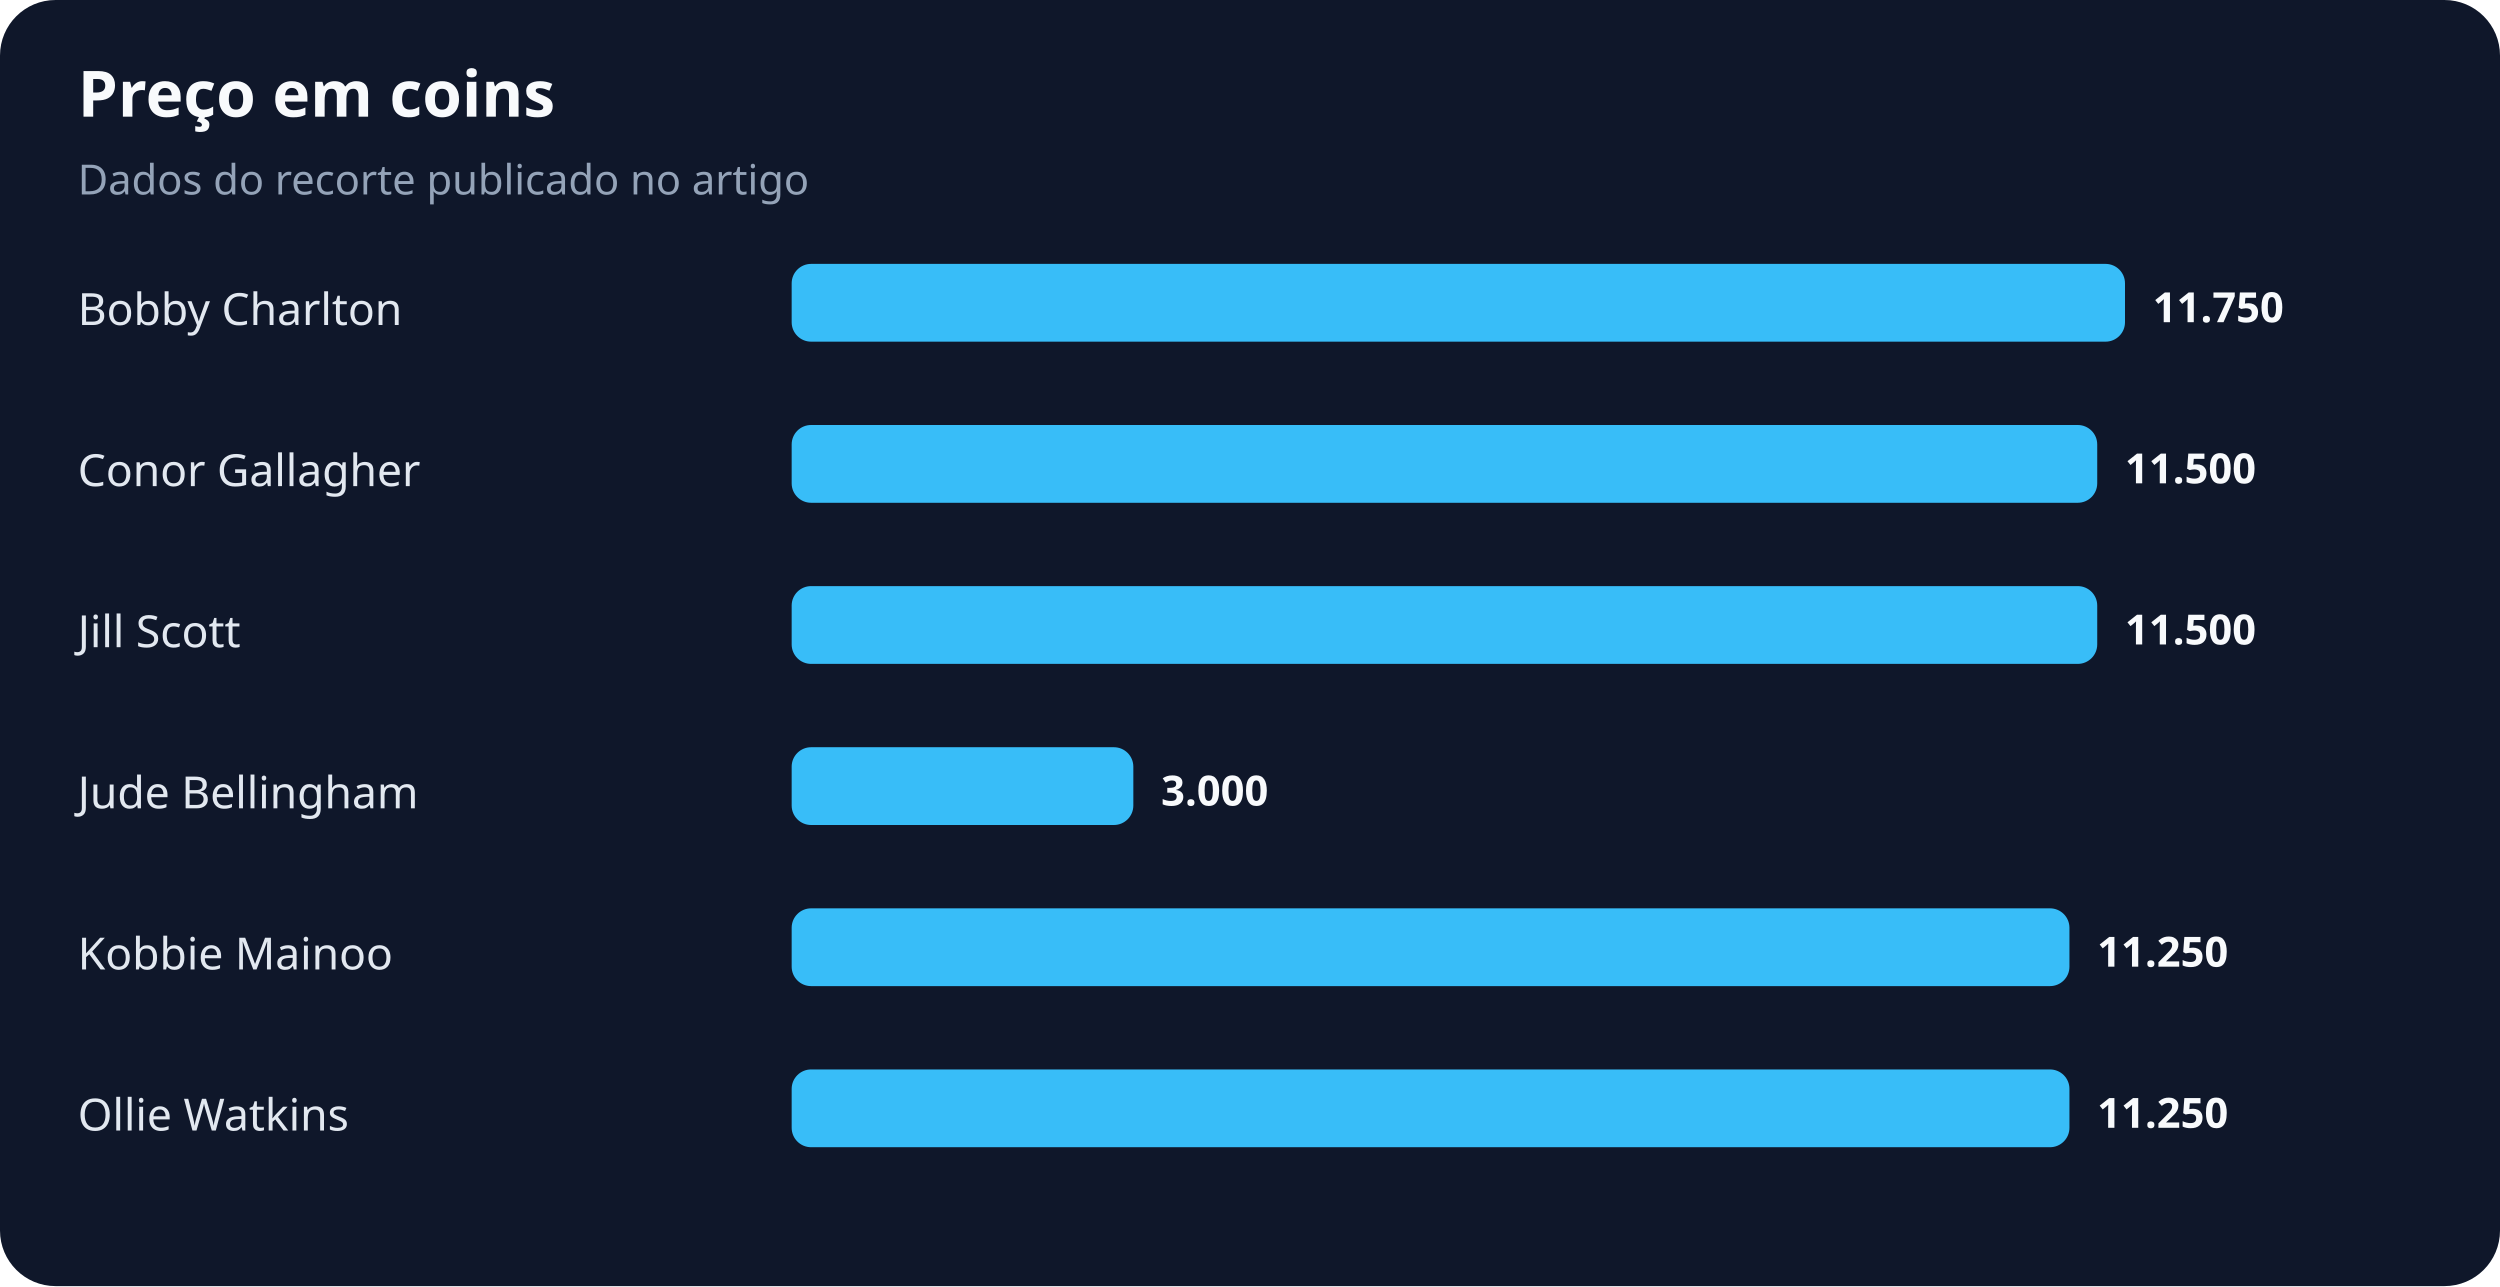
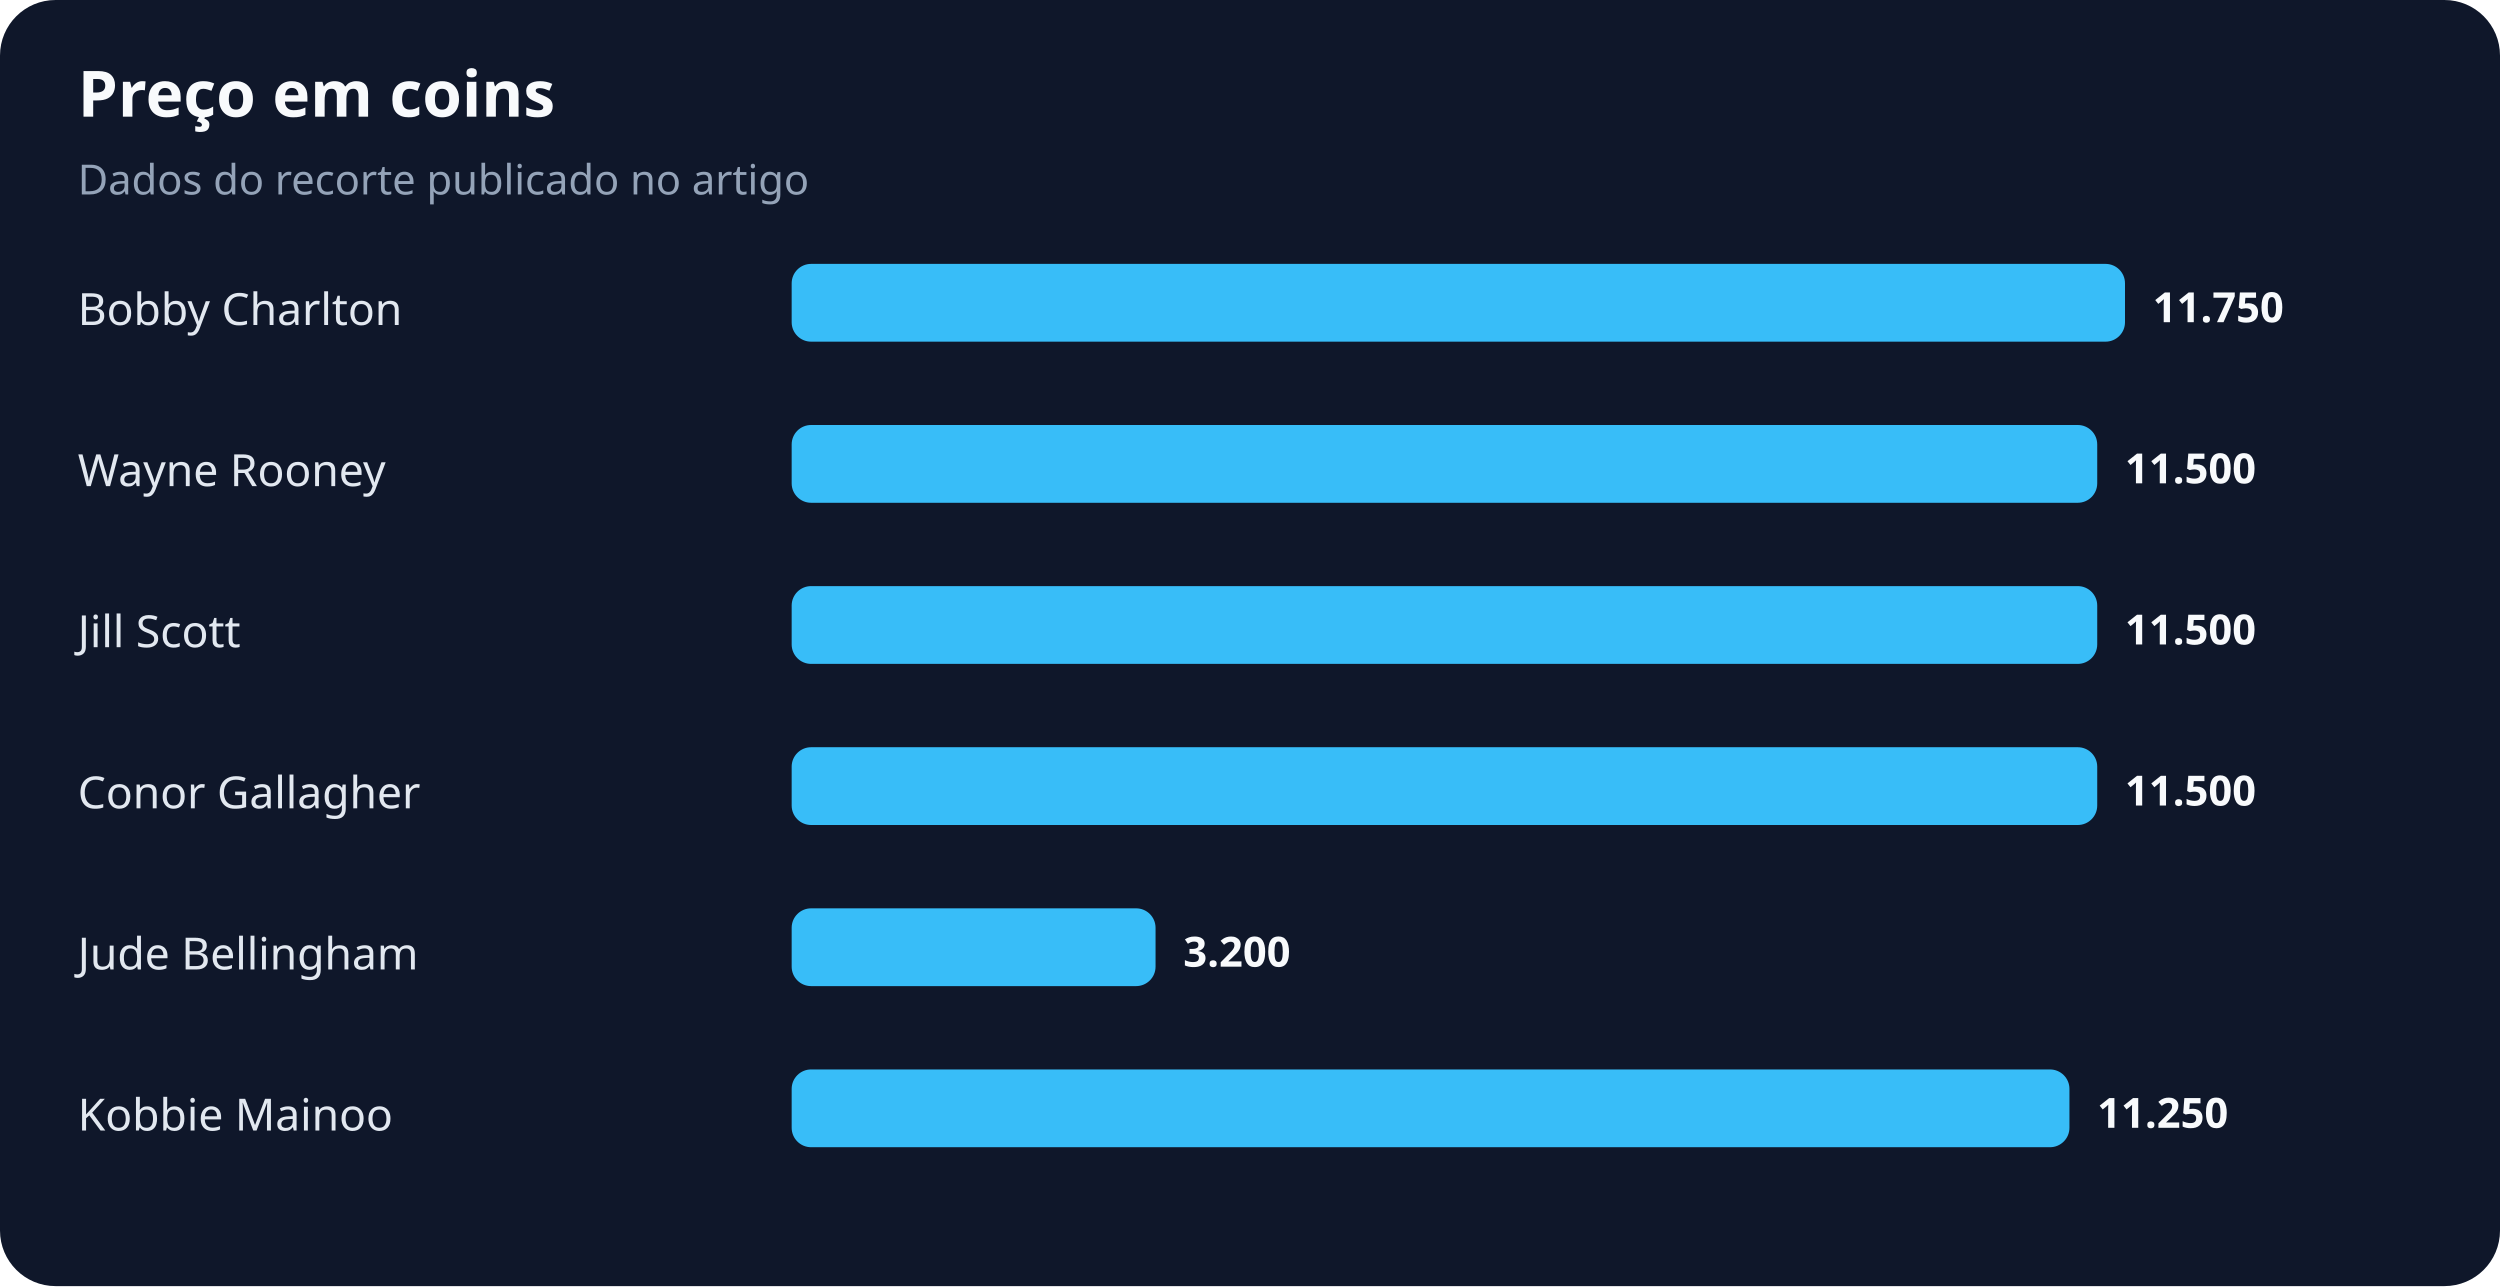
<svg xmlns="http://www.w3.org/2000/svg" width="900" height="463" viewBox="0 0 900 463" role="img" aria-labelledby="title desc">
  <rect width="100%" height="100%" rx="20" fill="#0f172a" />
  <text x="28" y="42" fill="#f8fafc" font-family="system-ui,sans-serif" font-size="23" font-weight="700">Preço em coins</text>
  <text x="28" y="70" fill="#94a3b8" font-family="system-ui,sans-serif" font-size="15">Dados do recorte publicado no artigo</text>
  <text x="28" y="117" fill="#e2e8f0" font-family="system-ui,sans-serif" font-size="16">Bobby Charlton</text>
  <rect x="285" y="95" width="480" height="28" rx="7" fill="#38bdf8" />
  <text x="775" y="116" fill="#f8fafc" font-family="system-ui,sans-serif" font-size="15" font-weight="700">11.750</text>
-   <text x="28" y="175" fill="#e2e8f0" font-family="system-ui,sans-serif" font-size="16">Conor Gallagher</text>
+   <text x="28" y="175" fill="#e2e8f0" font-family="system-ui,sans-serif" font-size="16">Wayne Rooney</text>
  <rect x="285" y="153" width="470" height="28" rx="7" fill="#38bdf8" />
  <text x="765" y="174" fill="#f8fafc" font-family="system-ui,sans-serif" font-size="15" font-weight="700">11.500</text>
  <text x="28" y="233" fill="#e2e8f0" font-family="system-ui,sans-serif" font-size="16">Jill Scott</text>
  <rect x="285" y="211" width="470" height="28" rx="7" fill="#38bdf8" />
  <text x="765" y="232" fill="#f8fafc" font-family="system-ui,sans-serif" font-size="15" font-weight="700">11.500</text>
-   <text x="28" y="291" fill="#e2e8f0" font-family="system-ui,sans-serif" font-size="16">Jude Bellingham</text>
-   <rect x="285" y="269" width="123" height="28" rx="7" fill="#38bdf8" />
-   <text x="418" y="290" fill="#f8fafc" font-family="system-ui,sans-serif" font-size="15" font-weight="700">3.000</text>
-   <text x="28" y="349" fill="#e2e8f0" font-family="system-ui,sans-serif" font-size="16">Kobbie Mainoo</text>
-   <rect x="285" y="327" width="460" height="28" rx="7" fill="#38bdf8" />
-   <text x="755" y="348" fill="#f8fafc" font-family="system-ui,sans-serif" font-size="15" font-weight="700">11.250</text>
-   <text x="28" y="407" fill="#e2e8f0" font-family="system-ui,sans-serif" font-size="16">Ollie Watkins</text>
+   <text x="28" y="291" fill="#e2e8f0" font-family="system-ui,sans-serif" font-size="16">Conor Gallagher</text>
+   <rect x="285" y="269" width="470" height="28" rx="7" fill="#38bdf8" />
+   <text x="765" y="290" fill="#f8fafc" font-family="system-ui,sans-serif" font-size="15" font-weight="700">11.500</text>
+   <text x="28" y="349" fill="#e2e8f0" font-family="system-ui,sans-serif" font-size="16">Jude Bellingham</text>
+   <rect x="285" y="327" width="131" height="28" rx="7" fill="#38bdf8" />
+   <text x="426" y="348" fill="#f8fafc" font-family="system-ui,sans-serif" font-size="15" font-weight="700">3.200</text>
+   <text x="28" y="407" fill="#e2e8f0" font-family="system-ui,sans-serif" font-size="16">Kobbie Mainoo</text>
  <rect x="285" y="385" width="460" height="28" rx="7" fill="#38bdf8" />
  <text x="755" y="406" fill="#f8fafc" font-family="system-ui,sans-serif" font-size="15" font-weight="700">11.250</text>
</svg>
